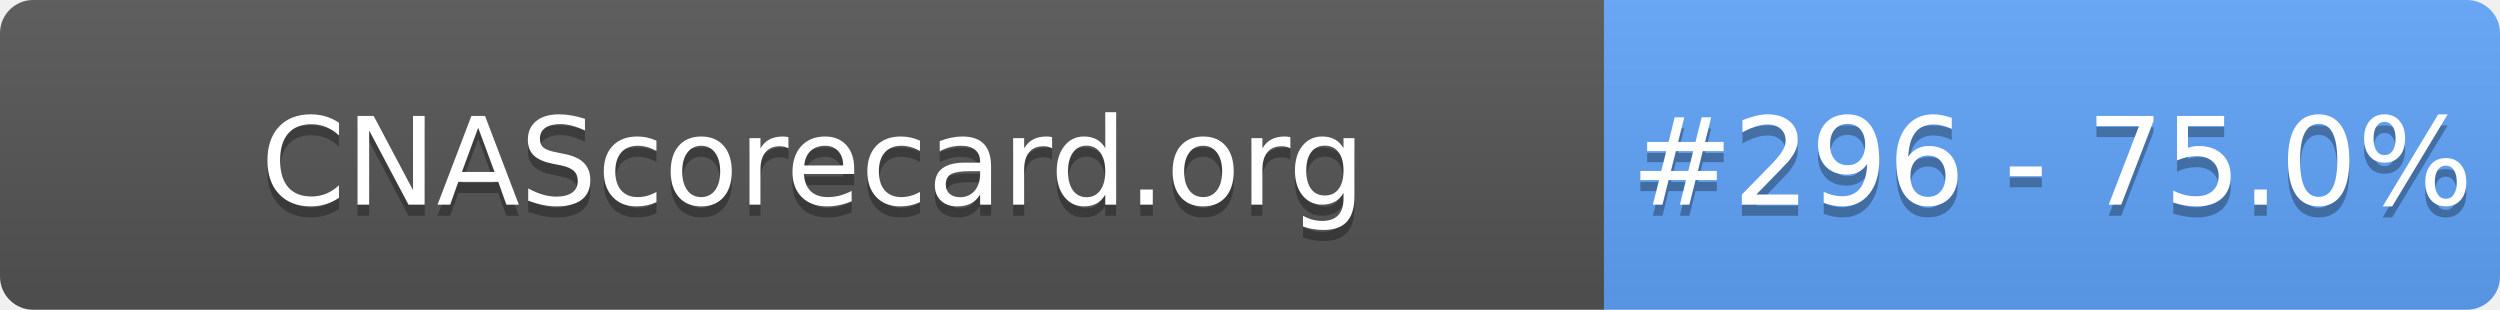
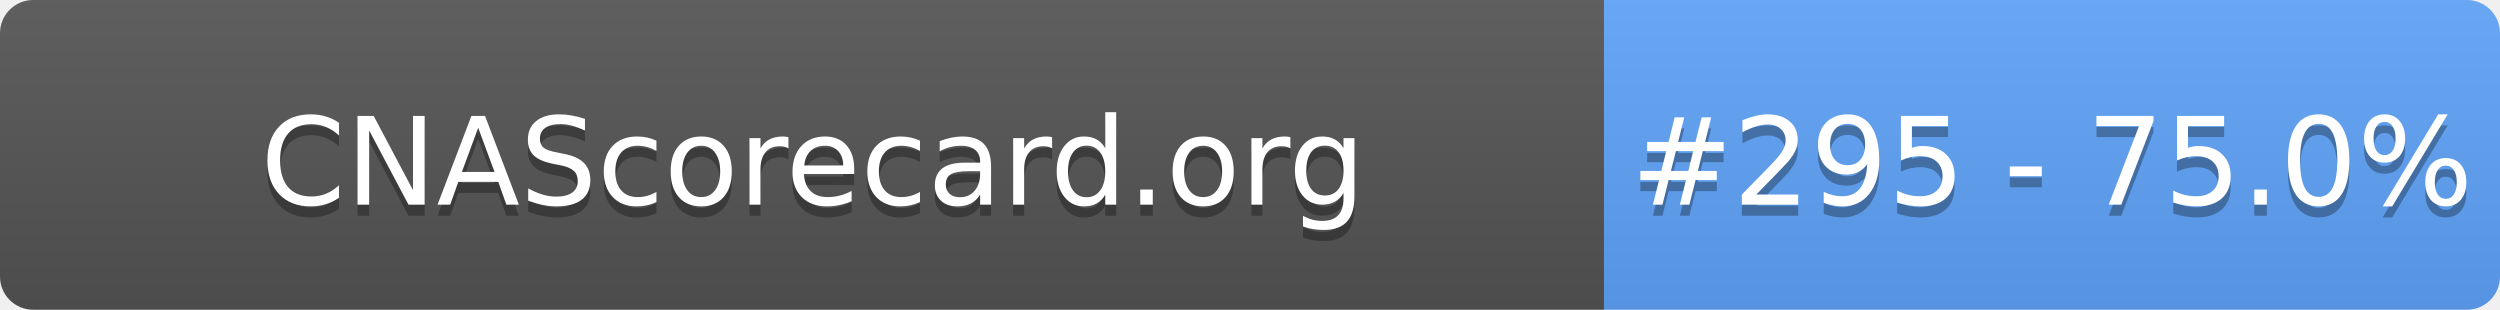
- <svg xmlns="http://www.w3.org/2000/svg" width="226" height="28" role="img" aria-label="CNAScorecard.org: #296 - 75.0%">
+ <svg xmlns="http://www.w3.org/2000/svg" width="226" height="28" role="img" aria-label="CNAScorecard.org: #295 - 75.0%">
  <linearGradient id="s" x2="0" y2="100%">
    <stop offset="0" stop-color="#bbb" stop-opacity=".1" />
    <stop offset="1" stop-opacity=".1" />
  </linearGradient>
  <clipPath id="r">
    <rect width="226" height="28" rx="3" fill="#fff" />
  </clipPath>
  <g clip-path="url(#r)">
    <rect width="145" height="28" fill="#555" />
    <rect x="145" width="81" height="28" fill="#60A5FA" />
    <rect width="226" height="28" fill="url(#s)" />
  </g>
  <g fill="#fff" text-anchor="middle" font-family="Verdana,Geneva,DejaVu Sans,sans-serif" text-rendering="geometricPrecision" font-size="110">
    <text aria-hidden="true" x="735" y="195" fill="#010101" fill-opacity=".3" transform="scale(.1)" textLength="1350">CNAScorecard.org</text>
    <text x="735" y="185" transform="scale(.1)" fill="#fff" textLength="1350">CNAScorecard.org</text>
-     <text aria-hidden="true" x="1855" y="195" fill="#010101" fill-opacity=".3" transform="scale(.1)" textLength="660">#296 - 75.0%</text>
-     <text x="1855" y="185" transform="scale(.1)" fill="#fff" textLength="660">#296 - 75.0%</text>
+     <text aria-hidden="true" x="1855" y="195" fill="#010101" fill-opacity=".3" transform="scale(.1)" textLength="660">#295 - 75.0%</text>
+     <text x="1855" y="185" transform="scale(.1)" fill="#fff" textLength="660">#295 - 75.0%</text>
  </g>
</svg>
